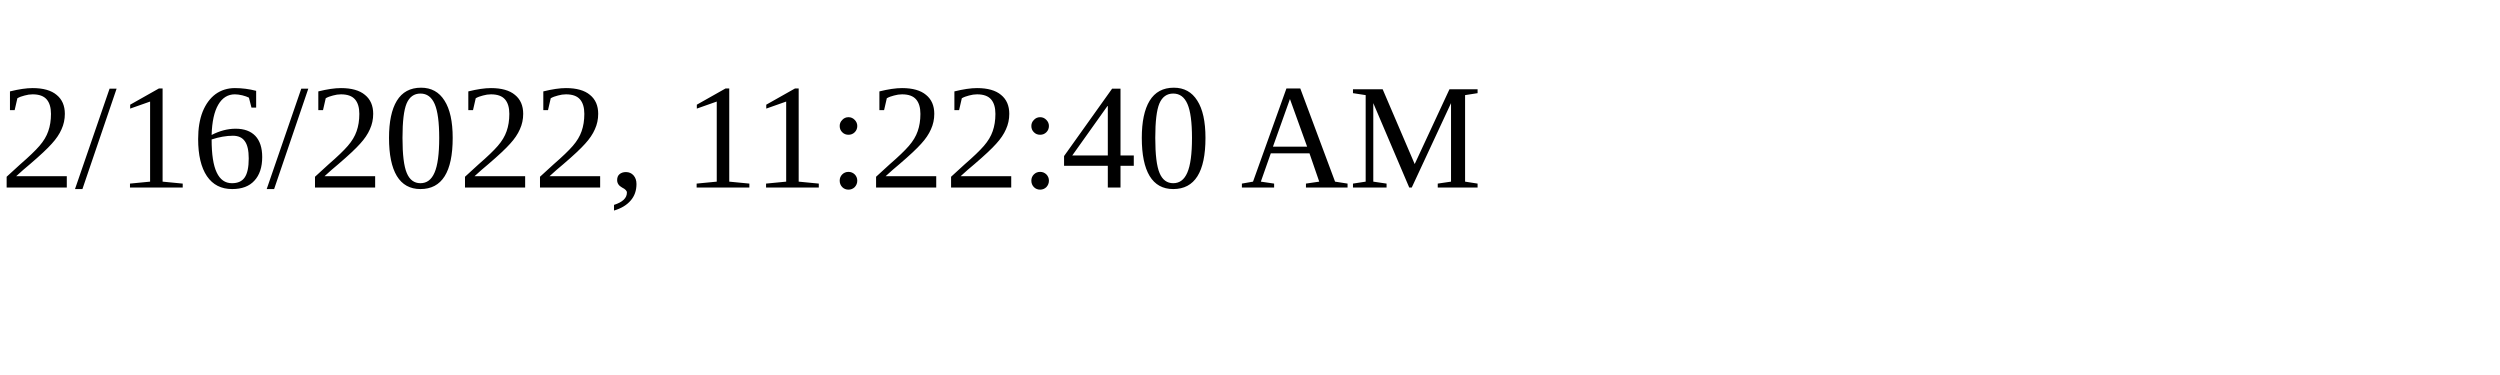
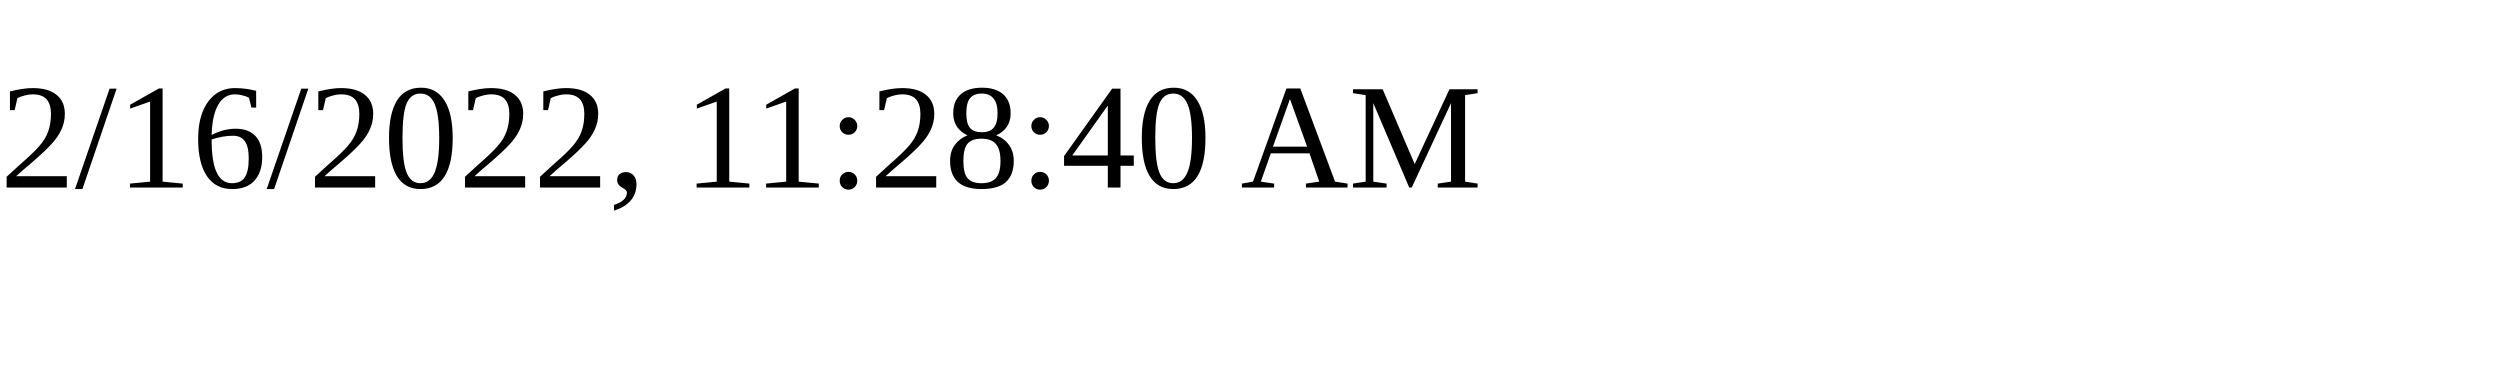
<svg xmlns="http://www.w3.org/2000/svg" height="30" width="200">
-   <text x="0" y="15">2/16/2022, 11:22:40 AM</text>
+   <text x="0" y="15">2/16/2022, 11:28:40 AM</text>
</svg>
